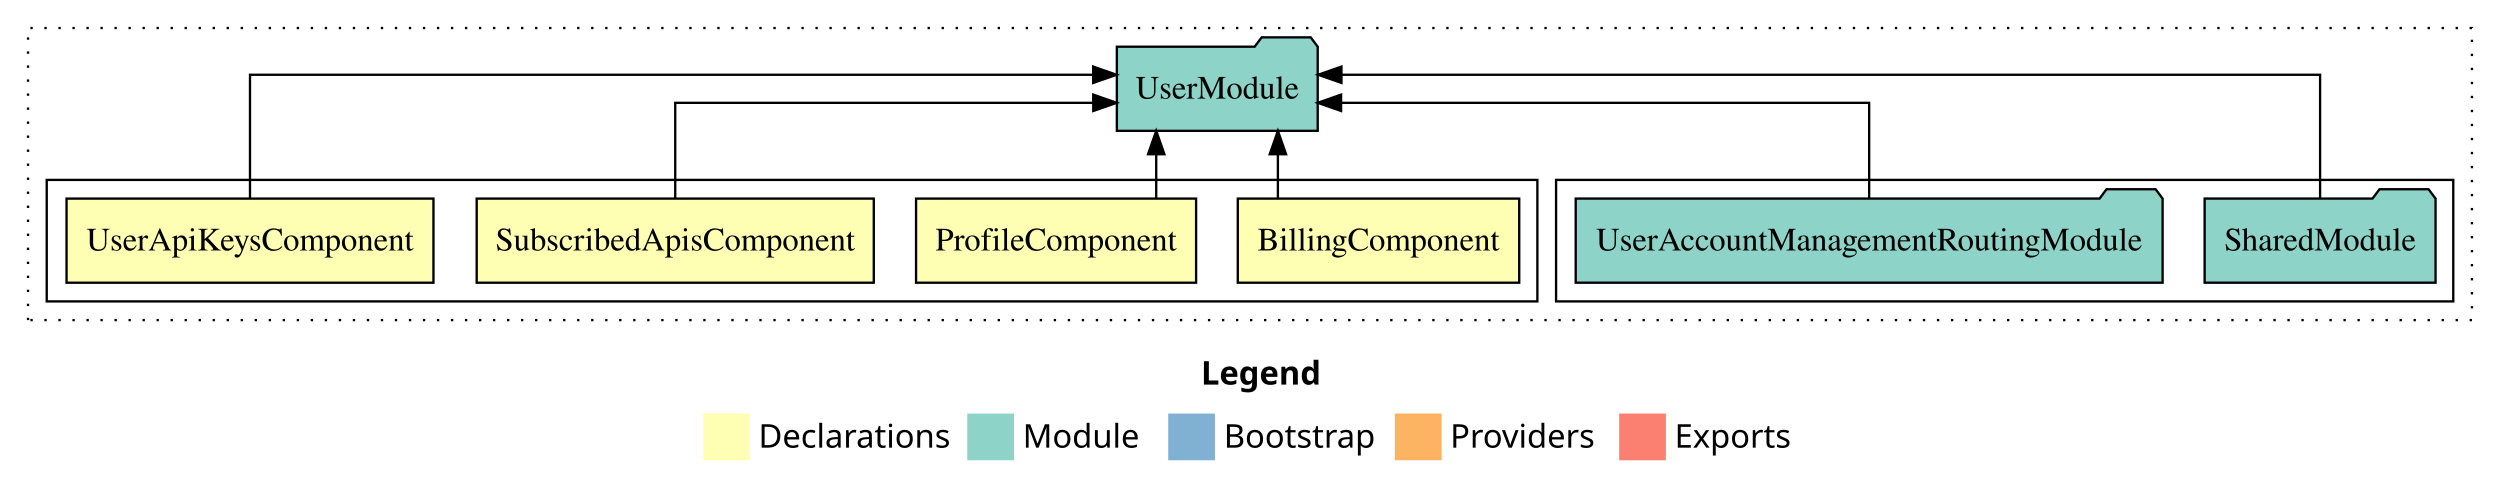
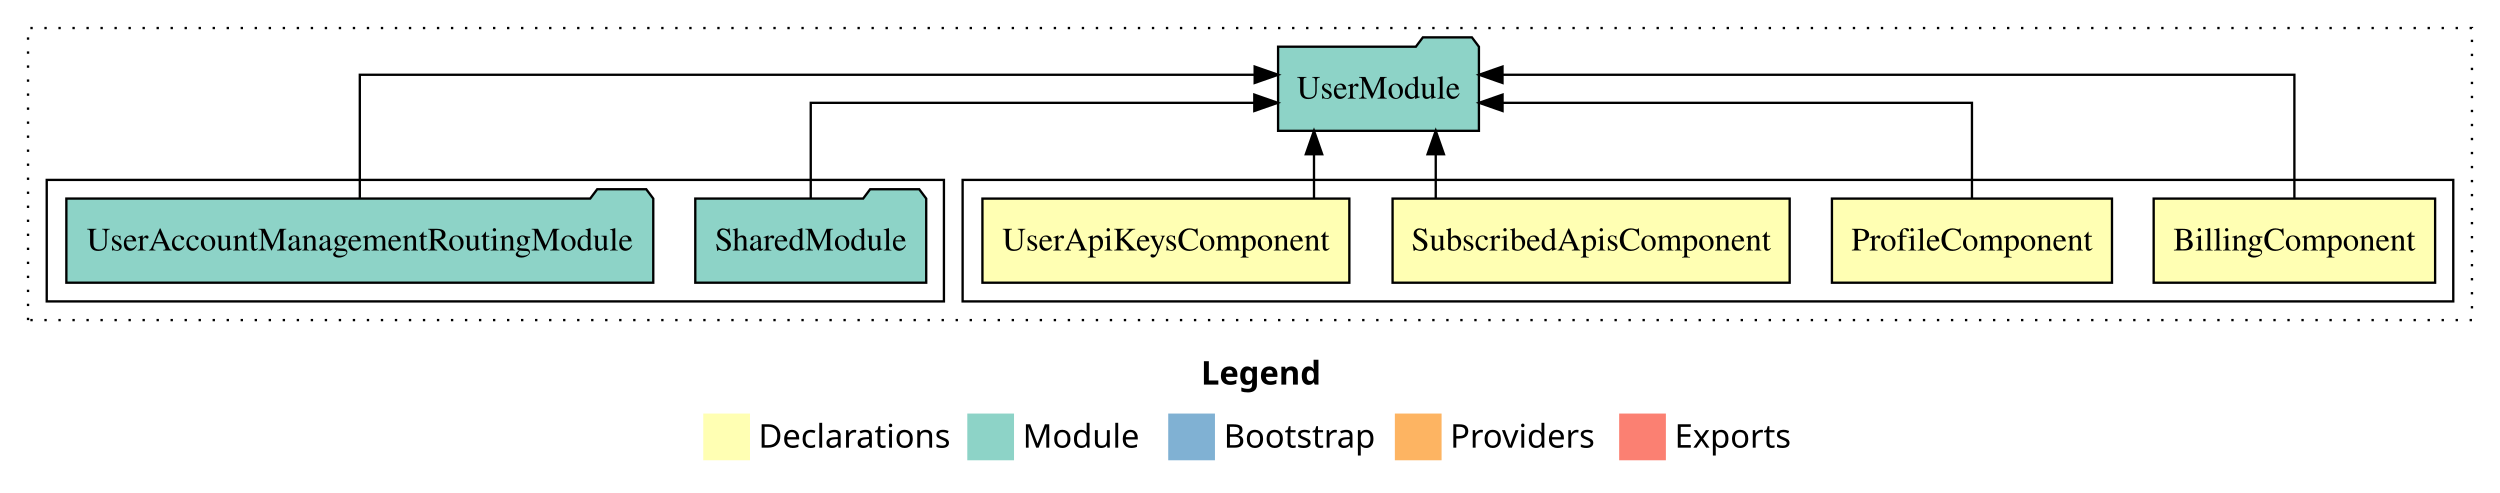
<svg xmlns="http://www.w3.org/2000/svg" width="1070pt" height="211pt" viewBox="0.00 0.00 1070.00 211.00">
  <g id="graph0" class="graph" transform="scale(1 1) rotate(0) translate(4 207)">
    <polygon fill="white" stroke="transparent" points="-4,4 -4,-207 1066,-207 1066,4 -4,4" />
    <text text-anchor="start" x="510.01" y="-42.4" font-family="Times-12" font-weight="bold" font-size="14.00">Legend</text>
    <polygon fill="#ffffb3" stroke="transparent" points="297,-10 297,-30 317,-30 317,-10 297,-10" />
    <text text-anchor="start" x="320.63" y="-15.4" font-family="Times-12" font-size="14.00">  Declarations</text>
    <polygon fill="#8dd3c7" stroke="transparent" points="410,-10 410,-30 430,-30 430,-10 410,-10" />
    <text text-anchor="start" x="433.73" y="-15.4" font-family="Times-12" font-size="14.00">  Module</text>
    <polygon fill="#80b1d3" stroke="transparent" points="496,-10 496,-30 516,-30 516,-10 496,-10" />
    <text text-anchor="start" x="519.78" y="-15.4" font-family="Times-12" font-size="14.00">  Bootstrap</text>
    <polygon fill="#fdb462" stroke="transparent" points="593,-10 593,-30 613,-30 613,-10 593,-10" />
    <text text-anchor="start" x="616.67" y="-15.4" font-family="Times-12" font-size="14.00">  Providers</text>
    <polygon fill="#fb8072" stroke="transparent" points="689,-10 689,-30 709,-30 709,-10 689,-10" />
    <text text-anchor="start" x="712.73" y="-15.4" font-family="Times-12" font-size="14.00">  Exports</text>
    <g id="clust1" class="cluster">
      <polygon fill="none" stroke="black" stroke-dasharray="1,5" points="8,-70 8,-195 1054,-195 1054,-70 8,-70" />
    </g>
+     <g id="clust2" class="cluster">
+       <polygon fill="none" stroke="black" points="408,-78 408,-130 1046,-130 1046,-78 408,-78" />
+     </g>
    <g id="clust7" class="cluster">
-       <polygon fill="none" stroke="black" points="662,-78 662,-130 1046,-130 1046,-78 662,-78" />
-     </g>
-     <g id="clust2" class="cluster">
-       <polygon fill="none" stroke="black" points="16,-78 16,-130 654,-130 654,-78 16,-78" />
+       <polygon fill="none" stroke="black" points="16,-78 16,-130 400,-130 400,-78 16,-78" />
    </g>
    <g id="node1" class="node">
-       <polygon fill="#ffffb3" stroke="black" points="646.23,-122 525.77,-122 525.77,-86 646.23,-86 646.23,-122" />
-       <text text-anchor="middle" x="586" y="-99.8" font-family="Times,serif" font-size="14.00">BillingComponent</text>
+       <polygon fill="#ffffb3" stroke="black" points="1038.23,-122 917.77,-122 917.77,-86 1038.23,-86 1038.23,-122" />
+       <text text-anchor="middle" x="978" y="-99.8" font-family="Times,serif" font-size="14.00">BillingComponent</text>
    </g>
    <g id="node5" class="node">
-       <polygon fill="#8dd3c7" stroke="black" points="559.98,-187 556.98,-191 535.98,-191 532.98,-187 474.02,-187 474.02,-151 559.98,-151 559.98,-187" />
-       <text text-anchor="middle" x="517" y="-164.8" font-family="Times,serif" font-size="14.00">UserModule</text>
+       <polygon fill="#8dd3c7" stroke="black" points="628.98,-187 625.98,-191 604.98,-191 601.98,-187 543.02,-187 543.02,-151 628.98,-151 628.98,-187" />
+       <text text-anchor="middle" x="586" y="-164.8" font-family="Times,serif" font-size="14.00">UserModule</text>
    </g>
    <g id="edge1" class="edge">
-       <path fill="none" stroke="black" d="M542.94,-122.11C542.94,-122.11 542.94,-140.99 542.94,-140.99" />
-       <polygon fill="black" stroke="black" points="539.44,-140.99 542.94,-150.99 546.44,-140.99 539.44,-140.99" />
+       <path fill="none" stroke="black" d="M978,-122.28C978,-143.32 978,-175 978,-175 978,-175 639.07,-175 639.07,-175" />
+       <polygon fill="black" stroke="black" points="639.07,-171.5 629.07,-175 639.07,-178.5 639.07,-171.5" />
    </g>
    <g id="node2" class="node">
-       <polygon fill="#ffffb3" stroke="black" points="507.93,-122 388.07,-122 388.07,-86 507.93,-86 507.93,-122" />
-       <text text-anchor="middle" x="448" y="-99.8" font-family="Times,serif" font-size="14.00">ProfileComponent</text>
+       <polygon fill="#ffffb3" stroke="black" points="899.93,-122 780.07,-122 780.07,-86 899.93,-86 899.93,-122" />
+       <text text-anchor="middle" x="840" y="-99.8" font-family="Times,serif" font-size="14.00">ProfileComponent</text>
    </g>
    <g id="edge2" class="edge">
-       <path fill="none" stroke="black" d="M490.86,-122.11C490.86,-122.11 490.86,-140.99 490.86,-140.99" />
-       <polygon fill="black" stroke="black" points="487.36,-140.99 490.86,-150.99 494.36,-140.99 487.36,-140.99" />
+       <path fill="none" stroke="black" d="M840,-122.02C840,-139.37 840,-163 840,-163 840,-163 639.09,-163 639.09,-163" />
+       <polygon fill="black" stroke="black" points="639.09,-159.5 629.09,-163 639.09,-166.5 639.09,-159.5" />
    </g>
    <g id="node3" class="node">
-       <polygon fill="#ffffb3" stroke="black" points="369.98,-122 200.02,-122 200.02,-86 369.98,-86 369.98,-122" />
-       <text text-anchor="middle" x="285" y="-99.8" font-family="Times,serif" font-size="14.00">SubscribedApisComponent</text>
+       <polygon fill="#ffffb3" stroke="black" points="761.98,-122 592.02,-122 592.02,-86 761.98,-86 761.98,-122" />
+       <text text-anchor="middle" x="677" y="-99.8" font-family="Times,serif" font-size="14.00">SubscribedApisComponent</text>
    </g>
    <g id="edge3" class="edge">
-       <path fill="none" stroke="black" d="M285,-122.02C285,-139.37 285,-163 285,-163 285,-163 463.91,-163 463.91,-163" />
-       <polygon fill="black" stroke="black" points="463.91,-166.5 473.91,-163 463.91,-159.5 463.91,-166.5" />
+       <path fill="none" stroke="black" d="M610.5,-122.11C610.5,-122.11 610.5,-140.99 610.5,-140.99" />
+       <polygon fill="black" stroke="black" points="607,-140.99 610.5,-150.99 614,-140.99 607,-140.99" />
    </g>
    <g id="node4" class="node">
-       <polygon fill="#ffffb3" stroke="black" points="181.52,-122 24.48,-122 24.48,-86 181.52,-86 181.52,-122" />
-       <text text-anchor="middle" x="103" y="-99.8" font-family="Times,serif" font-size="14.00">UserApiKeysComponent</text>
+       <polygon fill="#ffffb3" stroke="black" points="573.52,-122 416.48,-122 416.48,-86 573.52,-86 573.52,-122" />
+       <text text-anchor="middle" x="495" y="-99.8" font-family="Times,serif" font-size="14.00">UserApiKeysComponent</text>
    </g>
    <g id="edge4" class="edge">
-       <path fill="none" stroke="black" d="M103,-122.28C103,-143.32 103,-175 103,-175 103,-175 463.87,-175 463.87,-175" />
-       <polygon fill="black" stroke="black" points="463.87,-178.5 473.87,-175 463.87,-171.5 463.87,-178.5" />
+       <path fill="none" stroke="black" d="M558.39,-122.11C558.39,-122.11 558.39,-140.99 558.39,-140.99" />
+       <polygon fill="black" stroke="black" points="554.89,-140.99 558.39,-150.99 561.89,-140.99 554.89,-140.99" />
    </g>
    <g id="node6" class="node">
-       <polygon fill="#8dd3c7" stroke="black" points="1038.42,-122 1035.42,-126 1014.42,-126 1011.42,-122 939.58,-122 939.58,-86 1038.42,-86 1038.42,-122" />
-       <text text-anchor="middle" x="989" y="-99.8" font-family="Times,serif" font-size="14.00">SharedModule</text>
+       <polygon fill="#8dd3c7" stroke="black" points="392.42,-122 389.42,-126 368.42,-126 365.42,-122 293.58,-122 293.58,-86 392.42,-86 392.42,-122" />
+       <text text-anchor="middle" x="343" y="-99.8" font-family="Times,serif" font-size="14.00">SharedModule</text>
    </g>
    <g id="edge5" class="edge">
-       <path fill="none" stroke="black" d="M989,-122.28C989,-143.32 989,-175 989,-175 989,-175 570.14,-175 570.14,-175" />
-       <polygon fill="black" stroke="black" points="570.14,-171.5 560.14,-175 570.14,-178.5 570.14,-171.5" />
+       <path fill="none" stroke="black" d="M343,-122.02C343,-139.37 343,-163 343,-163 343,-163 532.84,-163 532.84,-163" />
+       <polygon fill="black" stroke="black" points="532.84,-166.5 542.84,-163 532.84,-159.5 532.84,-166.5" />
    </g>
    <g id="node7" class="node">
-       <polygon fill="#8dd3c7" stroke="black" points="921.6,-122 918.6,-126 897.6,-126 894.6,-122 670.4,-122 670.4,-86 921.6,-86 921.6,-122" />
-       <text text-anchor="middle" x="796" y="-99.8" font-family="Times,serif" font-size="14.00">UserAccountManagementRoutingModule</text>
+       <polygon fill="#8dd3c7" stroke="black" points="275.6,-122 272.6,-126 251.6,-126 248.6,-122 24.4,-122 24.4,-86 275.6,-86 275.6,-122" />
+       <text text-anchor="middle" x="150" y="-99.8" font-family="Times,serif" font-size="14.00">UserAccountManagementRoutingModule</text>
    </g>
    <g id="edge6" class="edge">
-       <path fill="none" stroke="black" d="M796,-122.02C796,-139.37 796,-163 796,-163 796,-163 569.98,-163 569.98,-163" />
-       <polygon fill="black" stroke="black" points="569.98,-159.5 559.98,-163 569.98,-166.5 569.98,-159.5" />
+       <path fill="none" stroke="black" d="M150,-122.28C150,-143.32 150,-175 150,-175 150,-175 533,-175 533,-175" />
+       <polygon fill="black" stroke="black" points="533,-178.5 543,-175 533,-171.5 533,-178.5" />
    </g>
  </g>
</svg>
